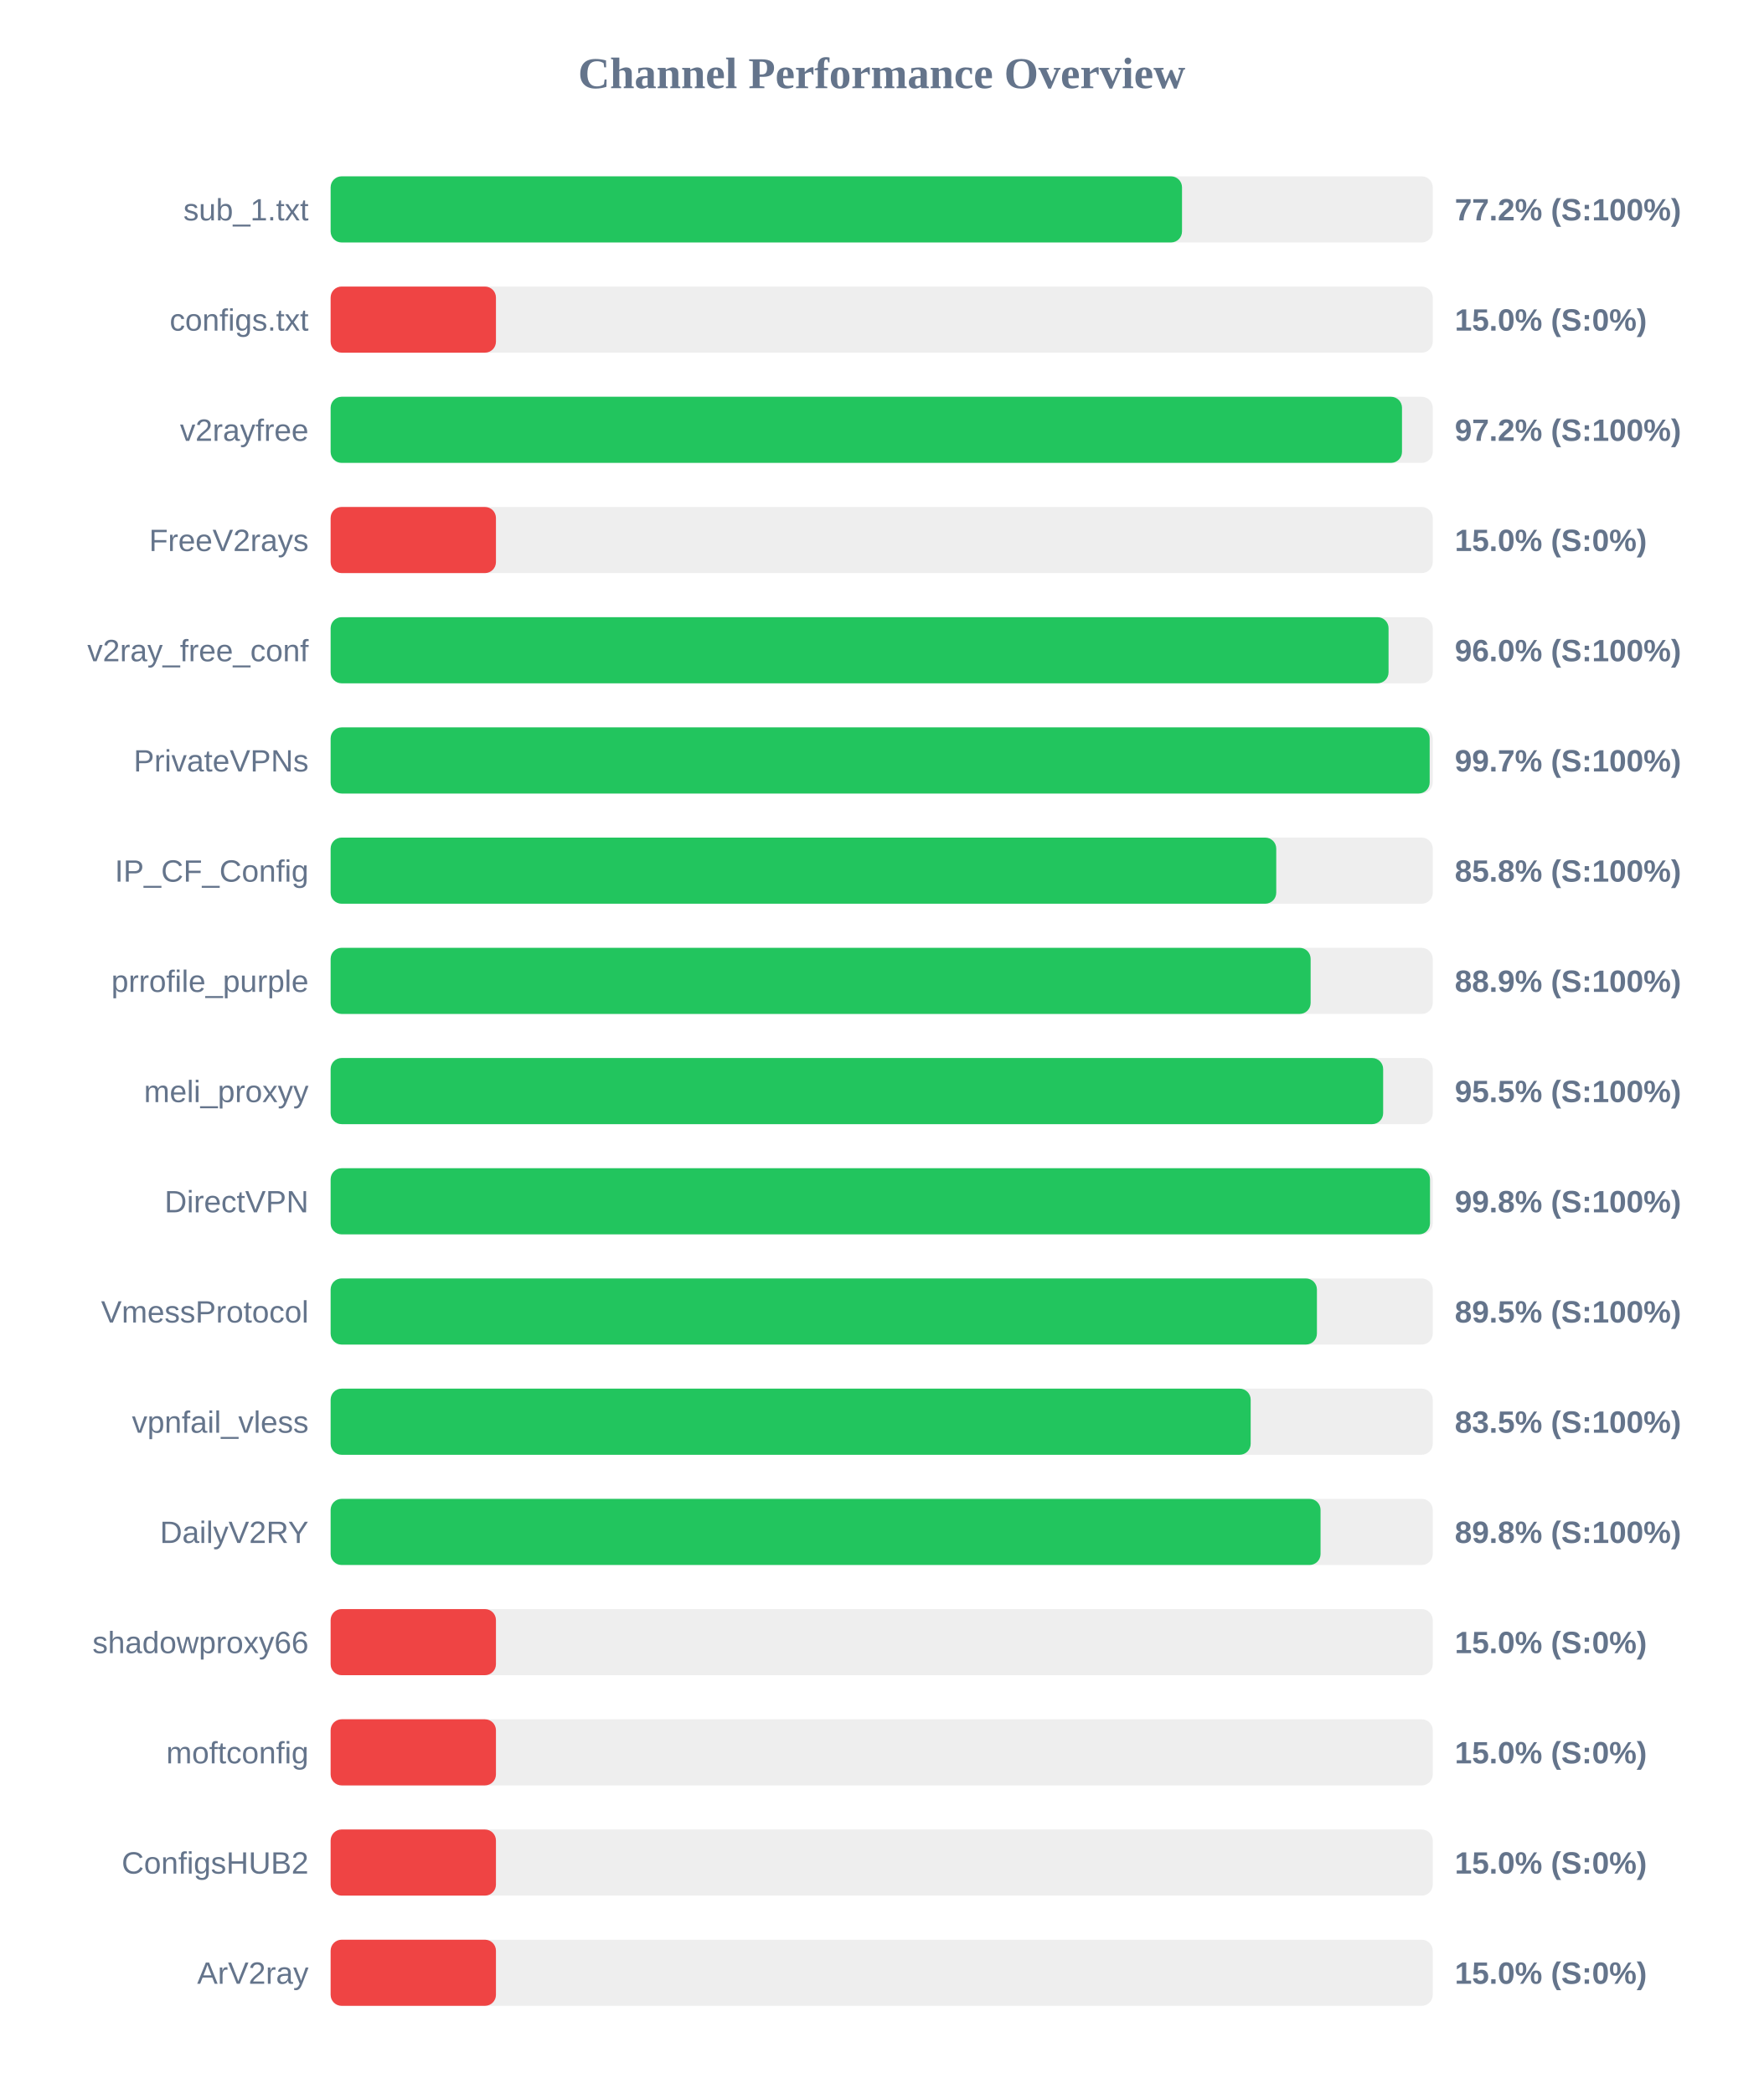
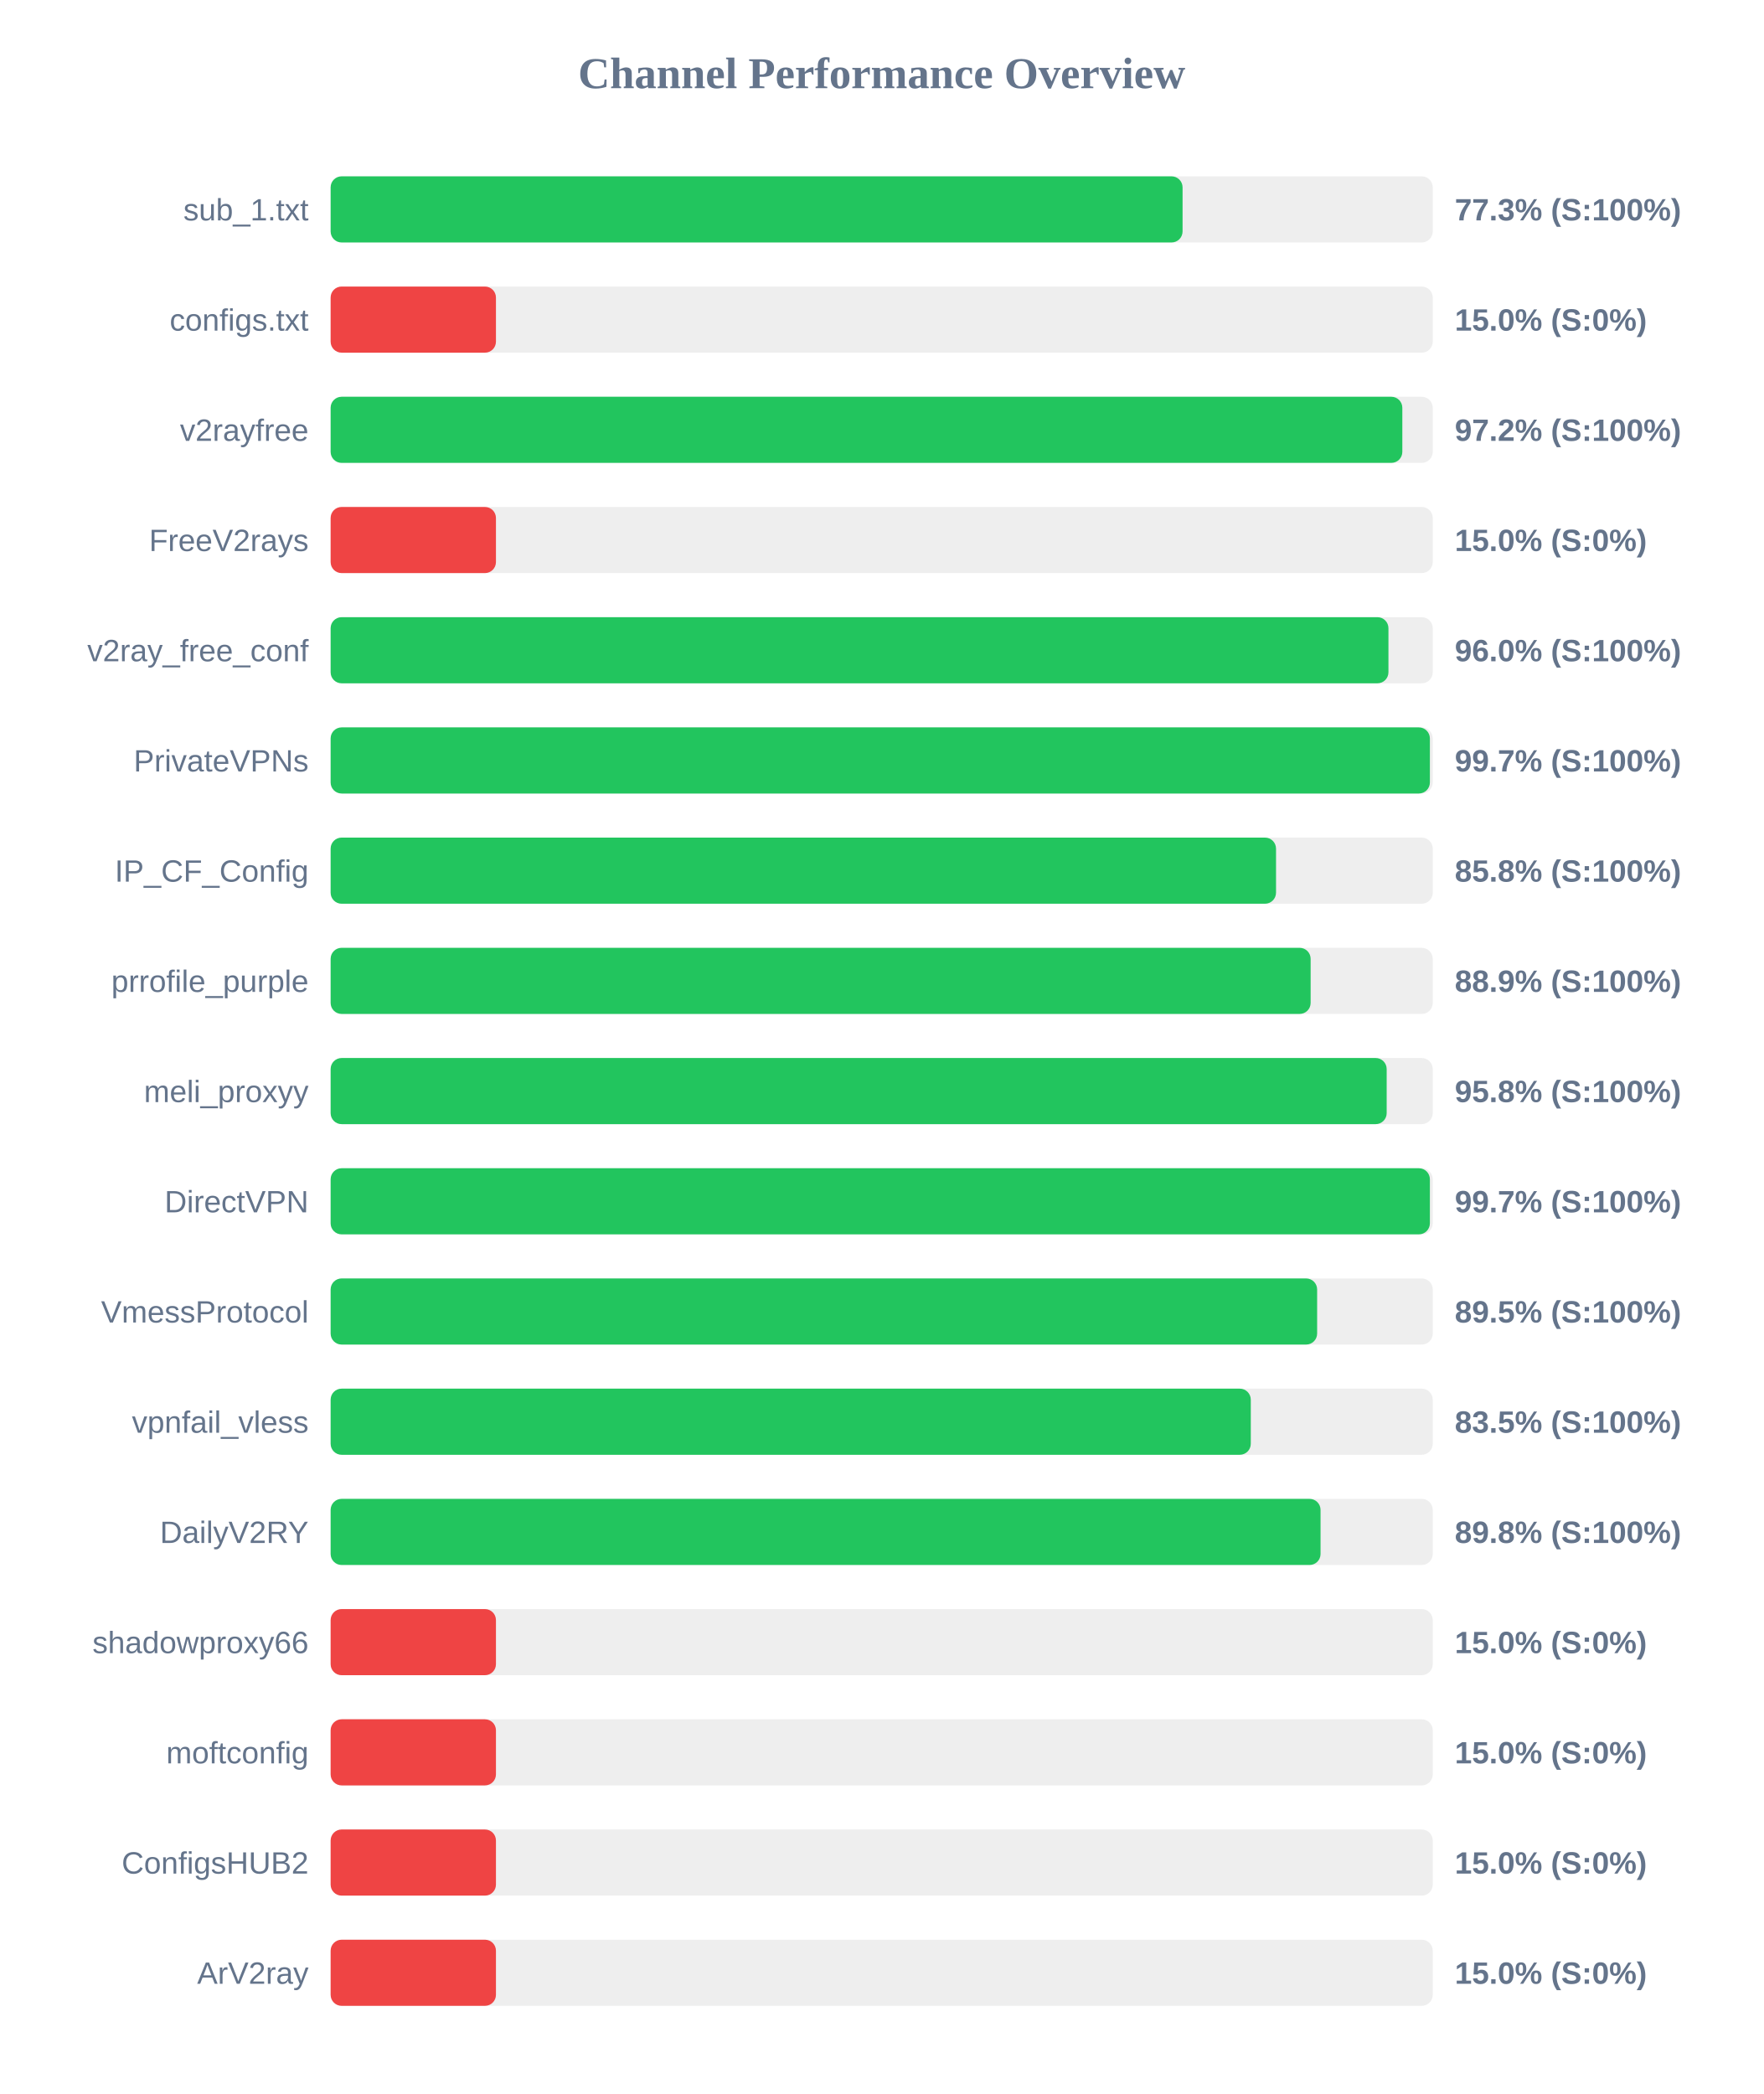
<svg xmlns="http://www.w3.org/2000/svg" width="800" height="950" version="1.1">
  <style>
        .row { font: 14px Arial; fill: #64748b; }
        .score { font: bold 14px Arial; fill: #64748b; }
    </style>
  <text x="400" y="40" text-anchor="middle" font-size="20px" font-weight="bold" fill="#64748b">Channel Performance Overview</text>
  <rect x="150" y="80" width="500" height="30" fill="#eee" rx="5" />
-   <rect x="150" y="80" width="386.25" height="30" fill="#22c55e" rx="5" />
+   <rect x="150" y="80" width="386.5" height="30" fill="#22c55e" rx="5" />
  <text x="140" y="100" text-anchor="end" class="row">sub_1.txt</text>
-   <text x="660" y="100" text-anchor="start" class="score">77.2% (S:100%)</text>
+   <text x="660" y="100" text-anchor="start" class="score">77.3% (S:100%)</text>
  <rect x="150" y="130" width="500" height="30" fill="#eee" rx="5" />
  <rect x="150" y="130" width="75.0" height="30" fill="#ef4444" rx="5" />
  <text x="140" y="150" text-anchor="end" class="row">configs.txt</text>
  <text x="660" y="150" text-anchor="start" class="score">15.0% (S:0%)</text>
  <rect x="150" y="180" width="500" height="30" fill="#eee" rx="5" />
-   <rect x="150" y="180" width="486.05" height="30" fill="#22c55e" rx="5" />
+   <rect x="150" y="180" width="486.2" height="30" fill="#22c55e" rx="5" />
  <text x="140" y="200" text-anchor="end" class="row">v2rayfree</text>
  <text x="660" y="200" text-anchor="start" class="score">97.2% (S:100%)</text>
  <rect x="150" y="230" width="500" height="30" fill="#eee" rx="5" />
  <rect x="150" y="230" width="75.0" height="30" fill="#ef4444" rx="5" />
  <text x="140" y="250" text-anchor="end" class="row">FreeV2rays</text>
  <text x="660" y="250" text-anchor="start" class="score">15.0% (S:0%)</text>
  <rect x="150" y="280" width="500" height="30" fill="#eee" rx="5" />
-   <rect x="150" y="280" width="479.95" height="30" fill="#22c55e" rx="5" />
+   <rect x="150" y="280" width="479.9" height="30" fill="#22c55e" rx="5" />
  <text x="140" y="300" text-anchor="end" class="row">v2ray_free_conf</text>
  <text x="660" y="300" text-anchor="start" class="score">96.0% (S:100%)</text>
  <rect x="150" y="330" width="500" height="30" fill="#eee" rx="5" />
-   <rect x="150" y="330" width="498.6" height="30" fill="#22c55e" rx="5" />
+   <rect x="150" y="330" width="498.7" height="30" fill="#22c55e" rx="5" />
  <text x="140" y="350" text-anchor="end" class="row">PrivateVPNs</text>
  <text x="660" y="350" text-anchor="start" class="score">99.7% (S:100%)</text>
  <rect x="150" y="380" width="500" height="30" fill="#eee" rx="5" />
-   <rect x="150" y="380" width="429.0" height="30" fill="#22c55e" rx="5" />
+   <rect x="150" y="380" width="428.9" height="30" fill="#22c55e" rx="5" />
  <text x="140" y="400" text-anchor="end" class="row">IP_CF_Config</text>
  <text x="660" y="400" text-anchor="start" class="score">85.8% (S:100%)</text>
  <rect x="150" y="430" width="500" height="30" fill="#eee" rx="5" />
  <rect x="150" y="430" width="444.6" height="30" fill="#22c55e" rx="5" />
  <text x="140" y="450" text-anchor="end" class="row">prrofile_purple</text>
  <text x="660" y="450" text-anchor="start" class="score">88.9% (S:100%)</text>
  <rect x="150" y="480" width="500" height="30" fill="#eee" rx="5" />
-   <rect x="150" y="480" width="477.5" height="30" fill="#22c55e" rx="5" />
+   <rect x="150" y="480" width="479.1" height="30" fill="#22c55e" rx="5" />
  <text x="140" y="500" text-anchor="end" class="row">meli_proxyy</text>
-   <text x="660" y="500" text-anchor="start" class="score">95.5% (S:100%)</text>
+   <text x="660" y="500" text-anchor="start" class="score">95.8% (S:100%)</text>
  <rect x="150" y="530" width="500" height="30" fill="#eee" rx="5" />
-   <rect x="150" y="530" width="498.75" height="30" fill="#22c55e" rx="5" />
+   <rect x="150" y="530" width="498.7" height="30" fill="#22c55e" rx="5" />
  <text x="140" y="550" text-anchor="end" class="row">DirectVPN</text>
-   <text x="660" y="550" text-anchor="start" class="score">99.8% (S:100%)</text>
+   <text x="660" y="550" text-anchor="start" class="score">99.7% (S:100%)</text>
  <rect x="150" y="580" width="500" height="30" fill="#eee" rx="5" />
-   <rect x="150" y="580" width="447.45" height="30" fill="#22c55e" rx="5" />
+   <rect x="150" y="580" width="447.55" height="30" fill="#22c55e" rx="5" />
  <text x="140" y="600" text-anchor="end" class="row">VmessProtocol</text>
  <text x="660" y="600" text-anchor="start" class="score">89.5% (S:100%)</text>
  <rect x="150" y="630" width="500" height="30" fill="#eee" rx="5" />
-   <rect x="150" y="630" width="417.4" height="30" fill="#22c55e" rx="5" />
+   <rect x="150" y="630" width="417.45" height="30" fill="#22c55e" rx="5" />
  <text x="140" y="650" text-anchor="end" class="row">vpnfail_vless</text>
  <text x="660" y="650" text-anchor="start" class="score">83.5% (S:100%)</text>
  <rect x="150" y="680" width="500" height="30" fill="#eee" rx="5" />
  <rect x="150" y="680" width="449.1" height="30" fill="#22c55e" rx="5" />
  <text x="140" y="700" text-anchor="end" class="row">DailyV2RY</text>
  <text x="660" y="700" text-anchor="start" class="score">89.8% (S:100%)</text>
  <rect x="150" y="730" width="500" height="30" fill="#eee" rx="5" />
  <rect x="150" y="730" width="75.0" height="30" fill="#ef4444" rx="5" />
  <text x="140" y="750" text-anchor="end" class="row">shadowproxy66</text>
  <text x="660" y="750" text-anchor="start" class="score">15.0% (S:0%)</text>
  <rect x="150" y="780" width="500" height="30" fill="#eee" rx="5" />
  <rect x="150" y="780" width="75.0" height="30" fill="#ef4444" rx="5" />
  <text x="140" y="800" text-anchor="end" class="row">moftconfig</text>
  <text x="660" y="800" text-anchor="start" class="score">15.0% (S:0%)</text>
  <rect x="150" y="830" width="500" height="30" fill="#eee" rx="5" />
  <rect x="150" y="830" width="75.0" height="30" fill="#ef4444" rx="5" />
  <text x="140" y="850" text-anchor="end" class="row">ConfigsHUB2</text>
  <text x="660" y="850" text-anchor="start" class="score">15.0% (S:0%)</text>
  <rect x="150" y="880" width="500" height="30" fill="#eee" rx="5" />
  <rect x="150" y="880" width="75.0" height="30" fill="#ef4444" rx="5" />
  <text x="140" y="900" text-anchor="end" class="row">ArV2ray</text>
  <text x="660" y="900" text-anchor="start" class="score">15.0% (S:0%)</text>
</svg>
